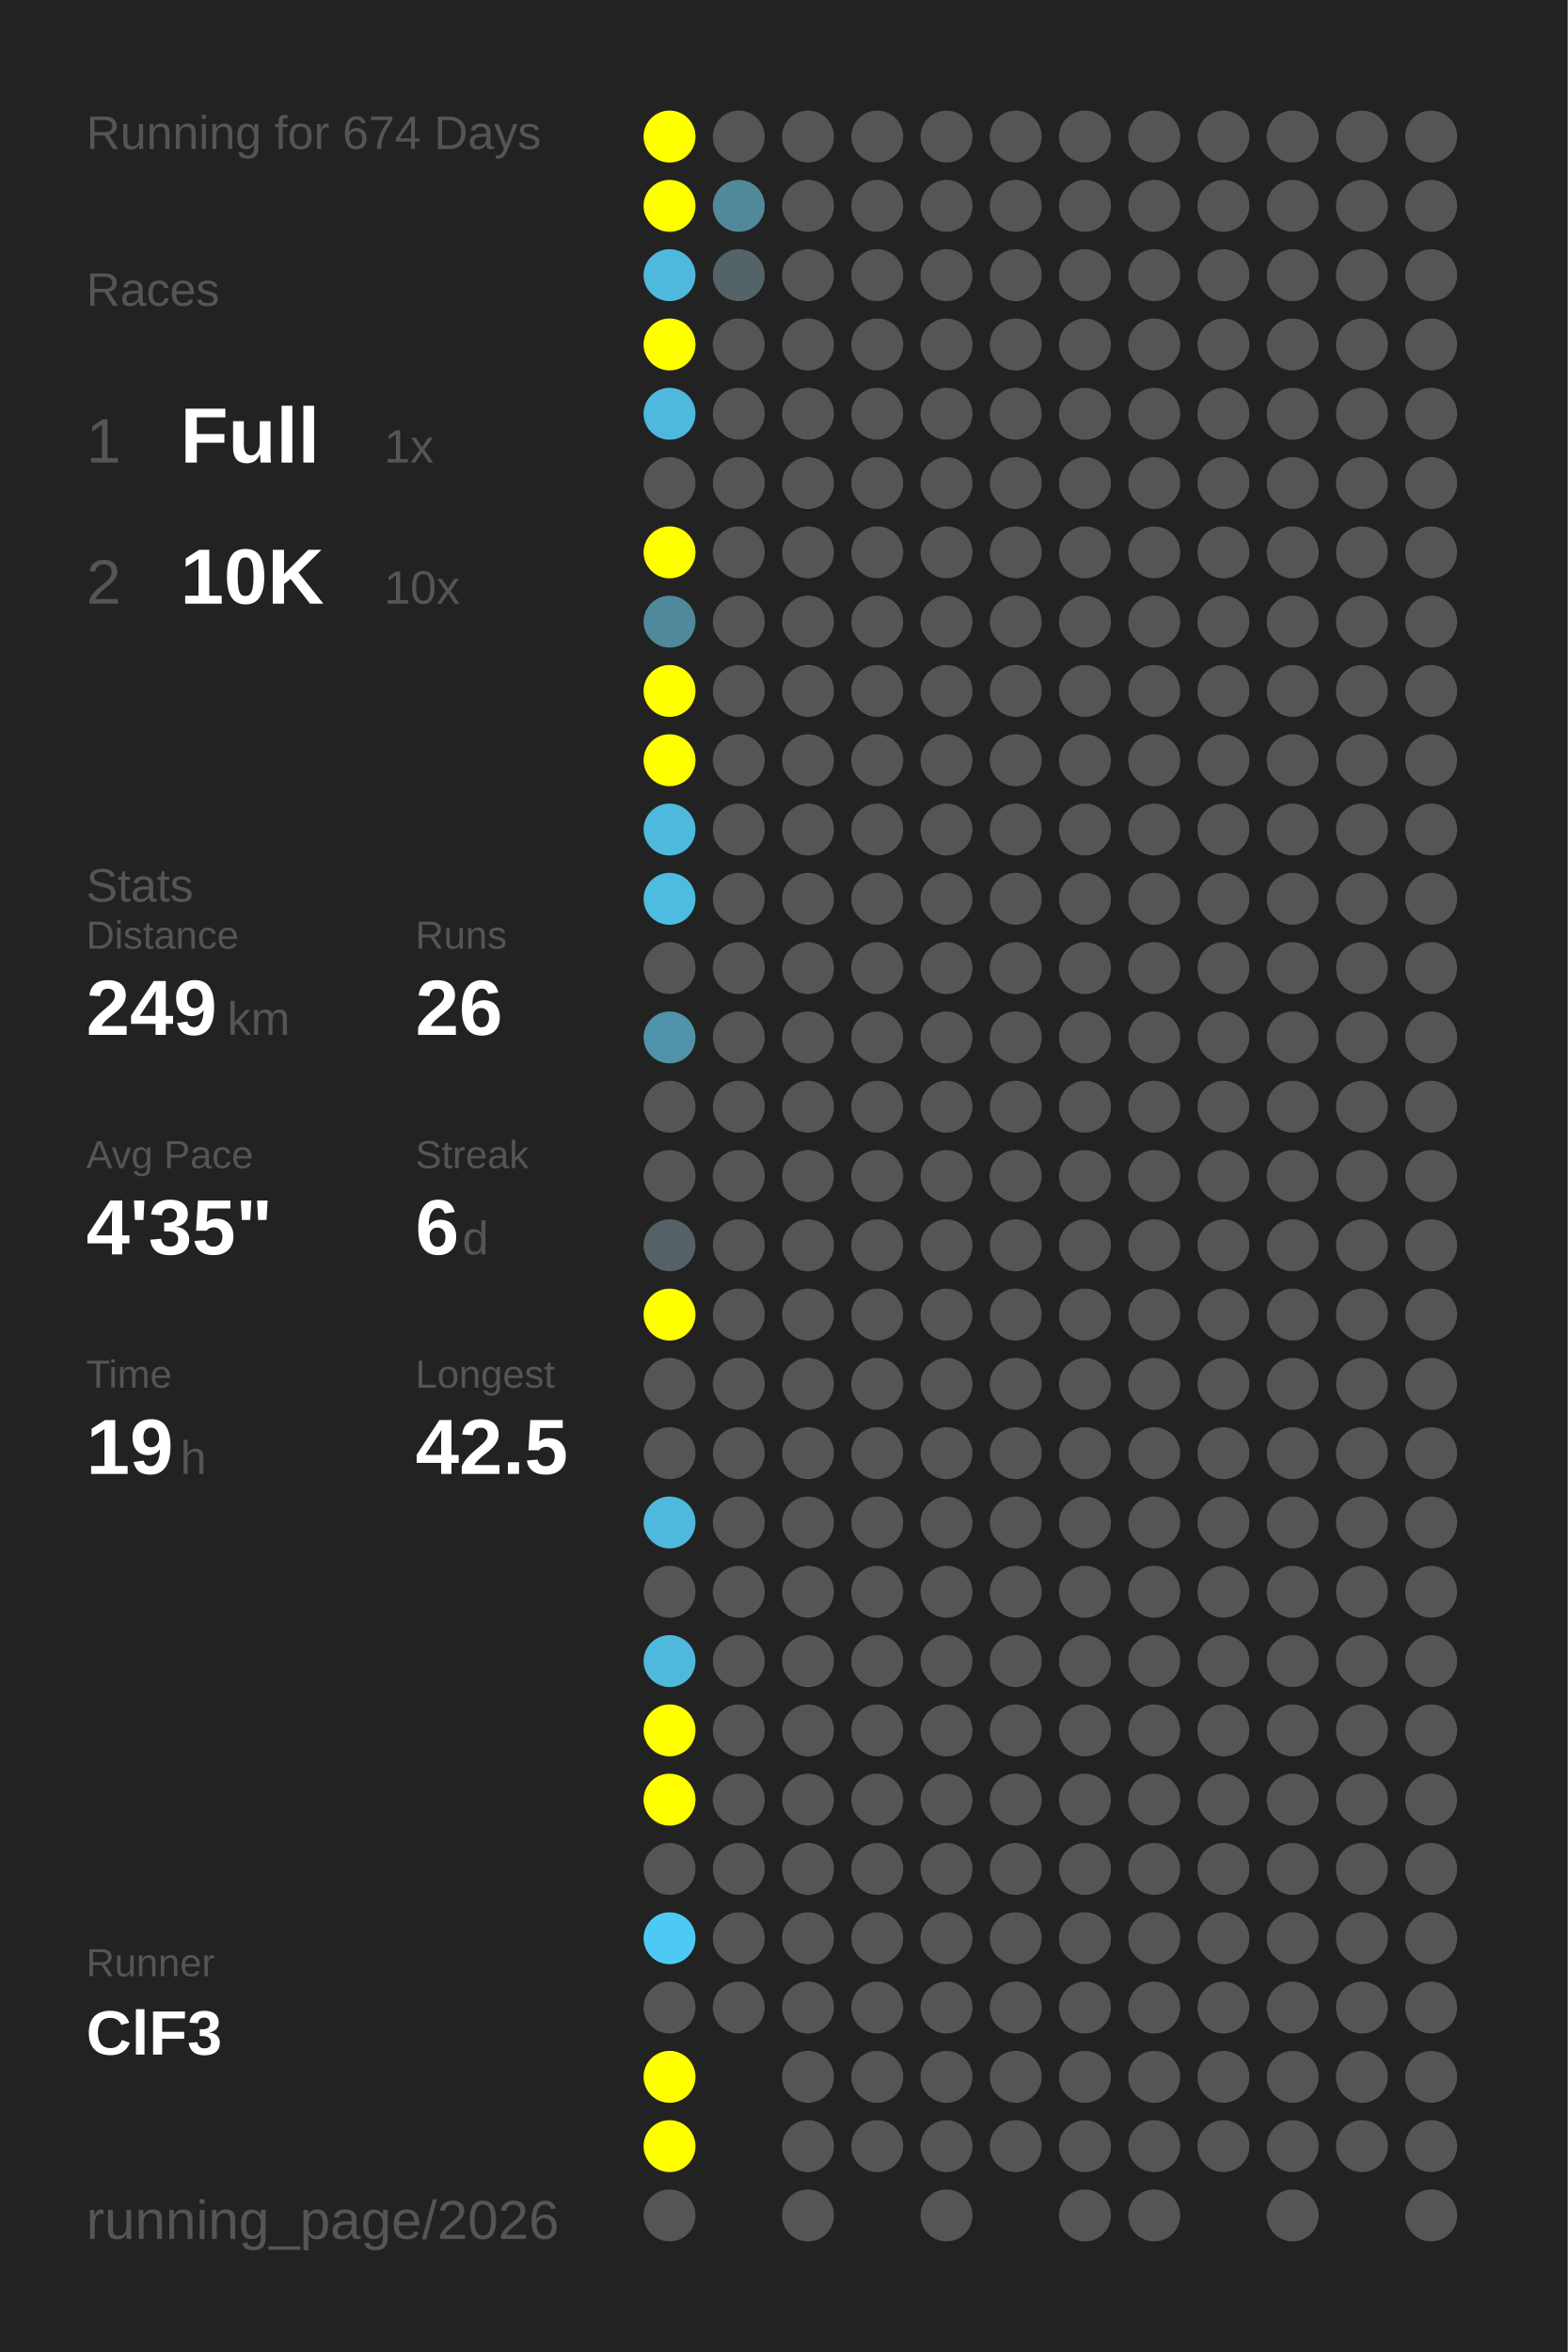
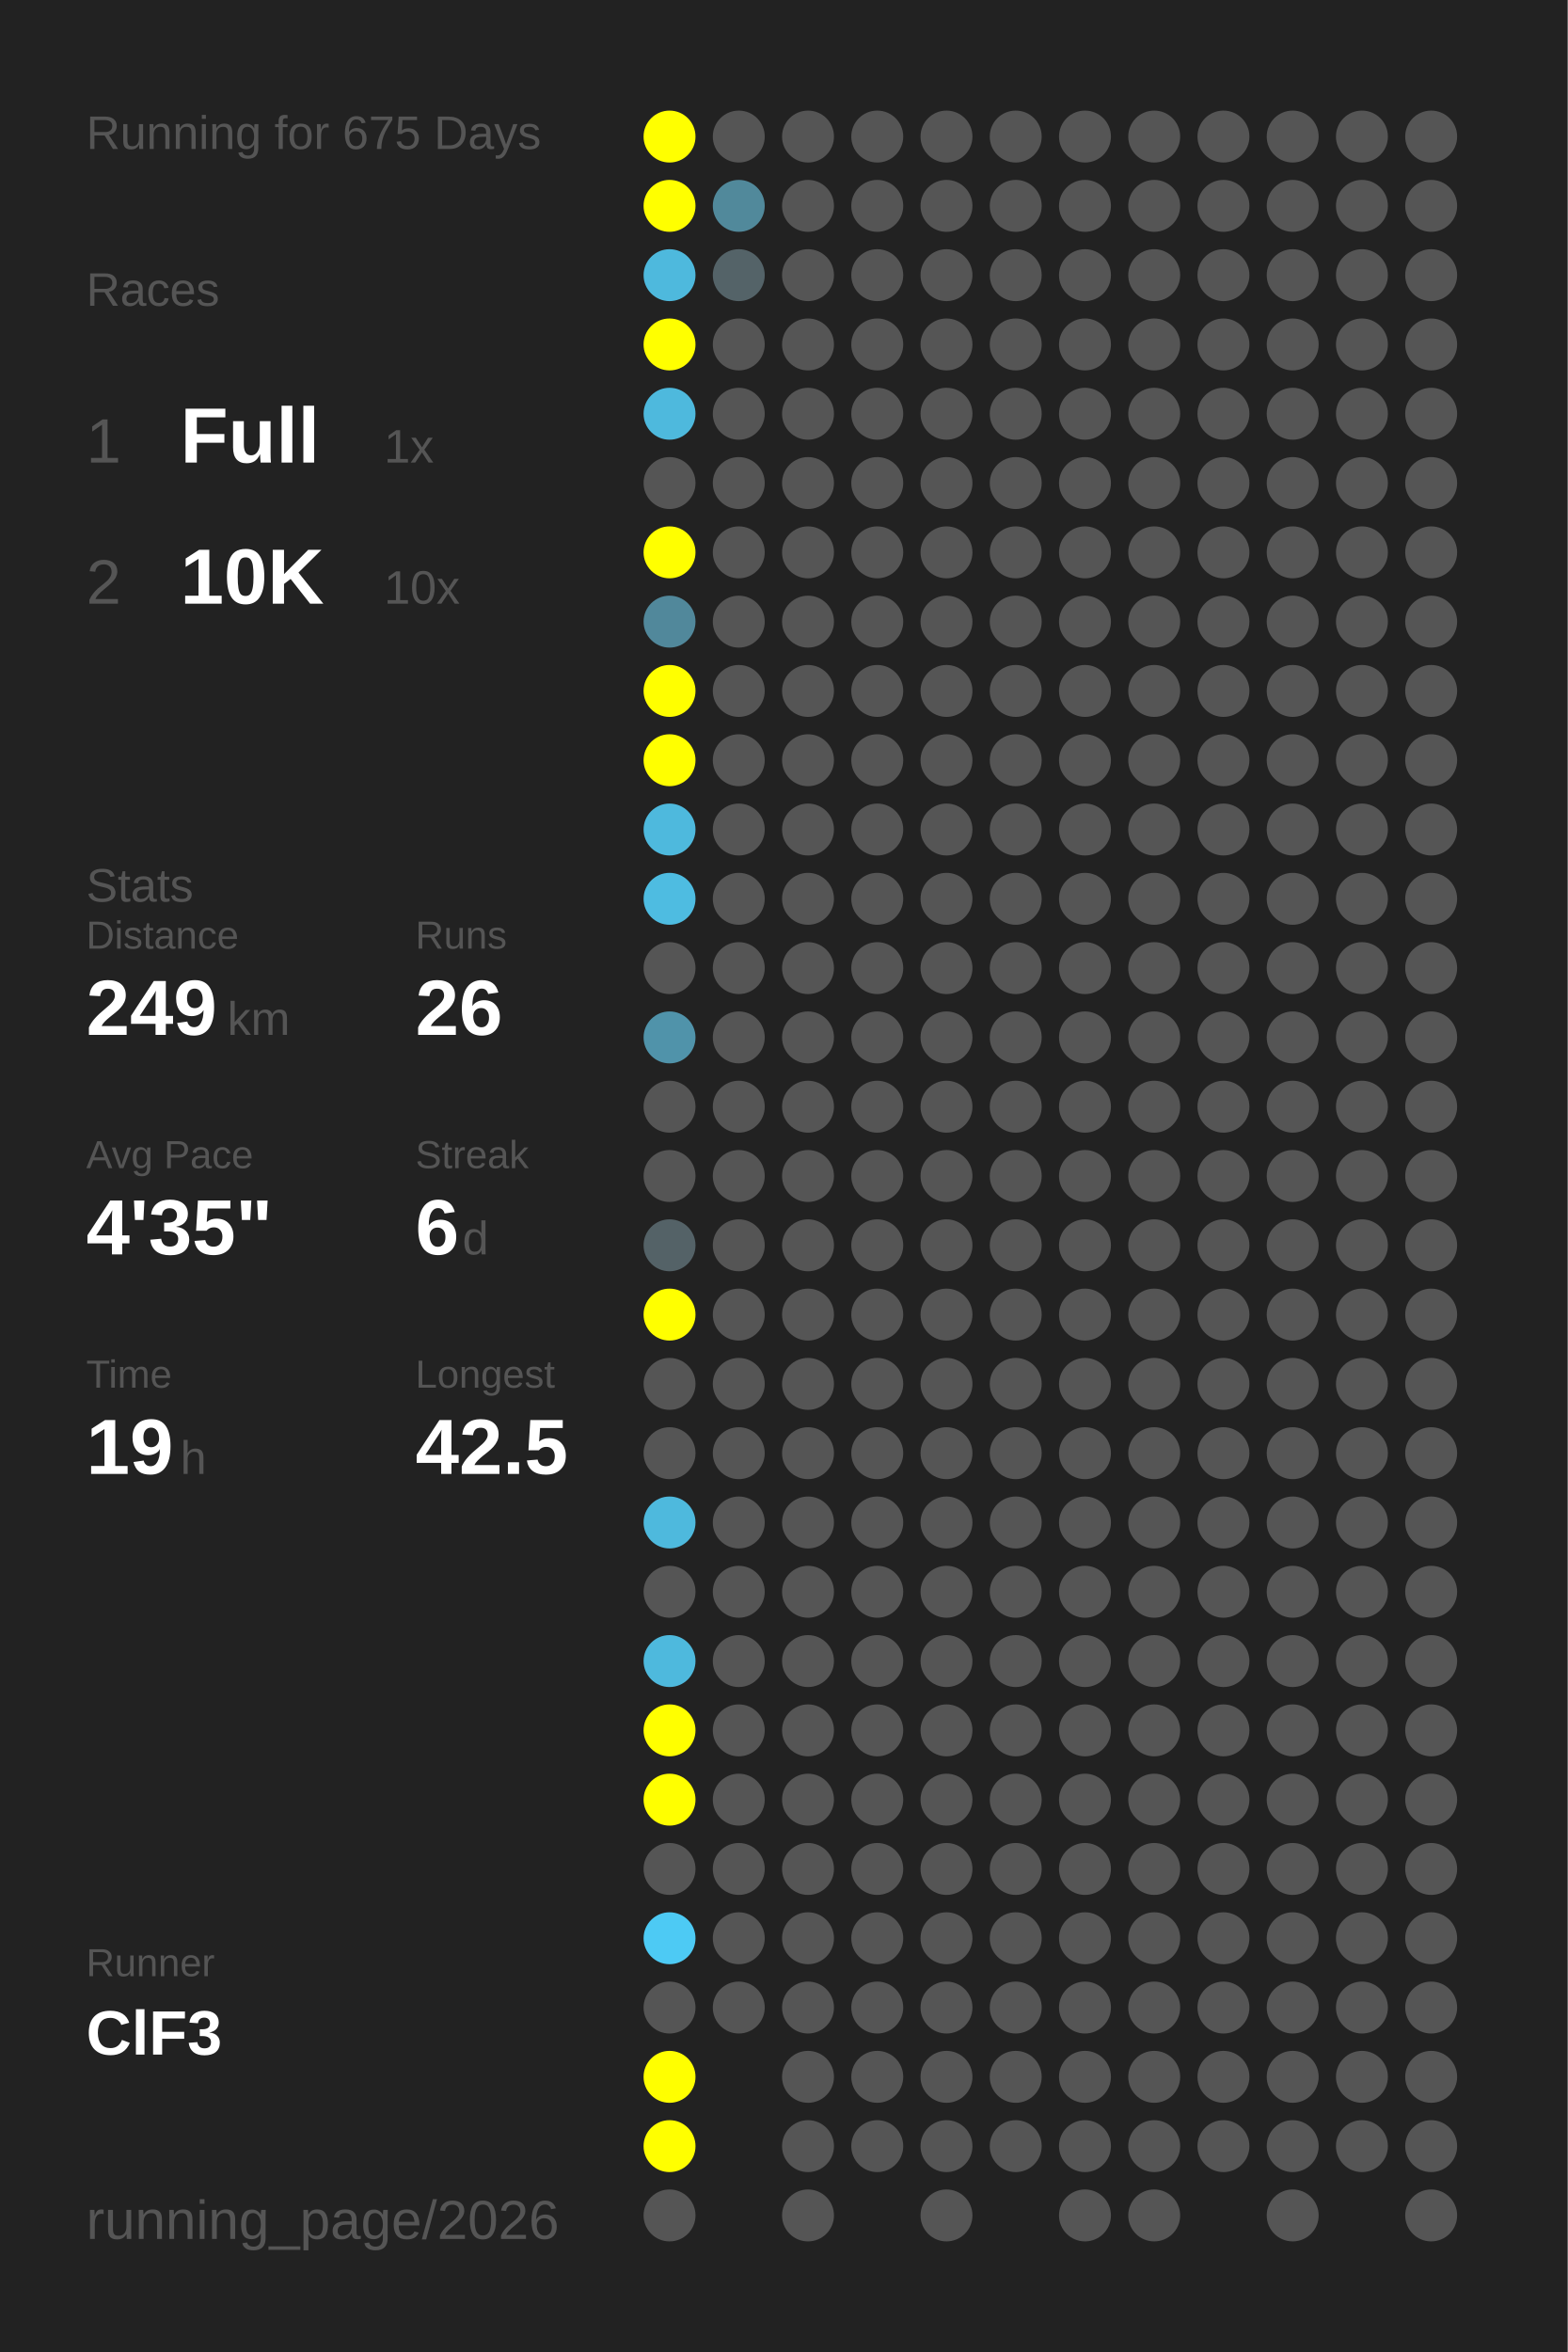
<svg xmlns="http://www.w3.org/2000/svg" baseProfile="full" height="300mm" version="1.1" viewBox="0,0,200,300" width="200mm">
  <defs />
  <rect fill="#222222" height="300" width="200" x="0" y="0" />
-   <text fill="#555555" style="font-size:6px; font-family:Arial;" x="11" y="19">Running for 674 Days</text>
+   <text fill="#555555" style="font-size:6px; font-family:Arial;" x="11" y="19">Running for 675 Days</text>
  <text fill="#555555" style="font-size:6px; font-family:Arial;" x="11" y="39">Races</text>
  <text fill="#555555" style="font-size:8px; font-family:Arial;" x="11" y="59">1</text>
  <text fill="#FFFFFF" style="font-size:10px; font-family:Arial; font-weight:bold;" x="23" y="59">Full</text>
  <text fill="#555555" style="font-size:6px; font-family:Arial;" x="49" y="59">1x</text>
  <text fill="#555555" style="font-size:8px; font-family:Arial;" x="11" y="77">2</text>
  <text fill="#FFFFFF" style="font-size:10px; font-family:Arial; font-weight:bold;" x="23" y="77">10K</text>
  <text fill="#555555" style="font-size:6px; font-family:Arial;" x="49" y="77">10x</text>
  <text fill="#555555" style="font-size:6px; font-family:Arial;" x="11" y="115">Stats</text>
  <text fill="#555555" style="font-size:5px; font-family:Arial;" x="11" y="121">Distance</text>
  <text fill="#FFFFFF" style="font-size:10px; font-family:Arial; font-weight:bold;" x="11" y="132">249</text>
  <text fill="#555555" style="font-size:6px; font-family:Arial;" x="29" y="132">km</text>
  <text fill="#555555" style="font-size:5px; font-family:Arial;" x="53" y="121">Runs</text>
  <text fill="#FFFFFF" style="font-size:10px; font-family:Arial; font-weight:bold;" x="53" y="132">26</text>
  <text fill="#555555" style="font-size:5px; font-family:Arial;" x="11" y="149">Avg Pace</text>
  <text fill="#FFFFFF" style="font-size:10px; font-family:Arial; font-weight:bold;" x="11" y="160">4'35"</text>
  <text fill="#555555" style="font-size:5px; font-family:Arial;" x="53" y="149">Streak</text>
  <text fill="#FFFFFF" style="font-size:10px; font-family:Arial; font-weight:bold;" x="53" y="160">6</text>
  <text fill="#555555" style="font-size:6px; font-family:Arial;" x="59" y="160">d</text>
  <text fill="#555555" style="font-size:5px; font-family:Arial;" x="11" y="177">Time</text>
  <text fill="#FFFFFF" style="font-size:10px; font-family:Arial; font-weight:bold;" x="11" y="188">19</text>
  <text fill="#555555" style="font-size:6px; font-family:Arial;" x="23" y="188">h</text>
  <text fill="#555555" style="font-size:5px; font-family:Arial;" x="53" y="177">Longest</text>
  <text fill="#FFFFFF" style="font-size:10px; font-family:Arial; font-weight:bold;" x="53" y="188">42.5</text>
  <text fill="#555555" style="font-size:5px; font-family:Arial;" x="11" y="252.065">Runner</text>
  <text fill="#FFFFFF" style="font-size:8px; font-family:Arial; font-weight:bold;" x="11" y="262.065">ClF3</text>
  <text fill="#555555" style="font-size:7px; font-family:Arial;" x="11" y="285.581">running_page/2026</text>
  <circle cx="85.417" cy="17.419" fill="#FFFF00" r="3.312" />
  <circle cx="85.417" cy="26.258" fill="#FFFF00" r="3.312" />
  <circle cx="85.417" cy="35.097" fill="#4eb9dd" r="3.312" />
  <circle cx="85.417" cy="43.935" fill="#FFFF00" r="3.312" />
  <circle cx="85.417" cy="52.774" fill="#4eb9dd" r="3.312" />
  <circle cx="85.417" cy="61.613" fill="#555555" r="3.312" />
  <circle cx="85.417" cy="70.452" fill="#FFFF00" r="3.312" />
  <circle cx="85.417" cy="79.29" fill="#51889b" r="3.312" />
  <circle cx="85.417" cy="88.129" fill="#FFFF00" r="3.312" />
  <circle cx="85.417" cy="96.968" fill="#FFFF00" r="3.312" />
  <circle cx="85.417" cy="105.806" fill="#4eb9dd" r="3.312" />
  <circle cx="85.417" cy="114.645" fill="#4ebce1" r="3.312" />
  <circle cx="85.417" cy="123.484" fill="#555555" r="3.312" />
  <circle cx="85.417" cy="132.323" fill="#5093aa" r="3.312" />
  <circle cx="85.417" cy="141.161" fill="#555555" r="3.312" />
  <circle cx="85.417" cy="150" fill="#555555" r="3.312" />
  <circle cx="85.417" cy="158.839" fill="#546267" r="3.312" />
  <circle cx="85.417" cy="167.677" fill="#FFFF00" r="3.312" />
  <circle cx="85.417" cy="176.516" fill="#555555" r="3.312" />
  <circle cx="85.417" cy="185.355" fill="#555555" r="3.312" />
  <circle cx="85.417" cy="194.194" fill="#4eb9dd" r="3.312" />
  <circle cx="85.417" cy="203.032" fill="#555555" r="3.312" />
  <circle cx="85.417" cy="211.871" fill="#4eb9dd" r="3.312" />
  <circle cx="85.417" cy="220.71" fill="#FFFF00" r="3.312" />
  <circle cx="85.417" cy="229.548" fill="#FFFF00" r="3.312" />
  <circle cx="85.417" cy="238.387" fill="#555555" r="3.312" />
  <circle cx="85.417" cy="247.226" fill="#4dcaf4" r="3.312" />
  <circle cx="85.417" cy="256.065" fill="#555555" r="3.312" />
  <circle cx="85.417" cy="264.903" fill="#FFFF00" r="3.312" />
  <circle cx="85.417" cy="273.742" fill="#FFFF00" r="3.312" />
  <circle cx="85.417" cy="282.581" fill="#555555" r="3.312" />
  <circle cx="94.25" cy="17.419" fill="#555555" r="3.312" />
  <circle cx="94.25" cy="26.258" fill="#51899b" r="3.312" />
  <circle cx="94.25" cy="35.097" fill="#546368" r="3.312" />
  <circle cx="94.25" cy="43.935" fill="#555555" r="3.312" />
  <circle cx="94.25" cy="52.774" fill="#555555" r="3.312" />
  <circle cx="94.25" cy="61.613" fill="#555555" r="3.312" />
  <circle cx="94.25" cy="70.452" fill="#555555" r="3.312" />
  <circle cx="94.25" cy="79.29" fill="#555555" r="3.312" />
  <circle cx="94.25" cy="88.129" fill="#555555" r="3.312" />
  <circle cx="94.25" cy="96.968" fill="#555555" r="3.312" />
  <circle cx="94.25" cy="105.806" fill="#555555" r="3.312" />
  <circle cx="94.25" cy="114.645" fill="#555555" r="3.312" />
  <circle cx="94.25" cy="123.484" fill="#555555" r="3.312" />
  <circle cx="94.25" cy="132.323" fill="#555555" r="3.312" />
  <circle cx="94.25" cy="141.161" fill="#555555" r="3.312" />
  <circle cx="94.25" cy="150" fill="#555555" r="3.312" />
  <circle cx="94.25" cy="158.839" fill="#555555" r="3.312" />
  <circle cx="94.25" cy="167.677" fill="#555555" r="3.312" />
  <circle cx="94.25" cy="176.516" fill="#555555" r="3.312" />
  <circle cx="94.25" cy="185.355" fill="#555555" r="3.312" />
  <circle cx="94.25" cy="194.194" fill="#555555" r="3.312" />
  <circle cx="94.25" cy="203.032" fill="#555555" r="3.312" />
  <circle cx="94.25" cy="211.871" fill="#555555" r="3.312" />
  <circle cx="94.25" cy="220.71" fill="#555555" r="3.312" />
  <circle cx="94.25" cy="229.548" fill="#555555" r="3.312" />
  <circle cx="94.25" cy="238.387" fill="#555555" r="3.312" />
  <circle cx="94.25" cy="247.226" fill="#555555" r="3.312" />
  <circle cx="94.25" cy="256.065" fill="#555555" r="3.312" />
  <circle cx="103.083" cy="17.419" fill="#555555" r="3.312" />
  <circle cx="103.083" cy="26.258" fill="#555555" r="3.312" />
  <circle cx="103.083" cy="35.097" fill="#555555" r="3.312" />
  <circle cx="103.083" cy="43.935" fill="#555555" r="3.312" />
  <circle cx="103.083" cy="52.774" fill="#555555" r="3.312" />
  <circle cx="103.083" cy="61.613" fill="#555555" r="3.312" />
  <circle cx="103.083" cy="70.452" fill="#555555" r="3.312" />
  <circle cx="103.083" cy="79.29" fill="#555555" r="3.312" />
  <circle cx="103.083" cy="88.129" fill="#555555" r="3.312" />
  <circle cx="103.083" cy="96.968" fill="#555555" r="3.312" />
  <circle cx="103.083" cy="105.806" fill="#555555" r="3.312" />
  <circle cx="103.083" cy="114.645" fill="#555555" r="3.312" />
  <circle cx="103.083" cy="123.484" fill="#555555" r="3.312" />
  <circle cx="103.083" cy="132.323" fill="#555555" r="3.312" />
  <circle cx="103.083" cy="141.161" fill="#555555" r="3.312" />
  <circle cx="103.083" cy="150" fill="#555555" r="3.312" />
  <circle cx="103.083" cy="158.839" fill="#555555" r="3.312" />
  <circle cx="103.083" cy="167.677" fill="#555555" r="3.312" />
  <circle cx="103.083" cy="176.516" fill="#555555" r="3.312" />
  <circle cx="103.083" cy="185.355" fill="#555555" r="3.312" />
  <circle cx="103.083" cy="194.194" fill="#555555" r="3.312" />
  <circle cx="103.083" cy="203.032" fill="#555555" r="3.312" />
  <circle cx="103.083" cy="211.871" fill="#555555" r="3.312" />
  <circle cx="103.083" cy="220.71" fill="#555555" r="3.312" />
  <circle cx="103.083" cy="229.548" fill="#555555" r="3.312" />
  <circle cx="103.083" cy="238.387" fill="#555555" r="3.312" />
  <circle cx="103.083" cy="247.226" fill="#555555" r="3.312" />
  <circle cx="103.083" cy="256.065" fill="#555555" r="3.312" />
  <circle cx="103.083" cy="264.903" fill="#555555" r="3.312" />
  <circle cx="103.083" cy="273.742" fill="#555555" r="3.312" />
  <circle cx="103.083" cy="282.581" fill="#555555" r="3.312" />
  <circle cx="111.917" cy="17.419" fill="#555555" r="3.312" />
  <circle cx="111.917" cy="26.258" fill="#555555" r="3.312" />
  <circle cx="111.917" cy="35.097" fill="#555555" r="3.312" />
  <circle cx="111.917" cy="43.935" fill="#555555" r="3.312" />
  <circle cx="111.917" cy="52.774" fill="#555555" r="3.312" />
  <circle cx="111.917" cy="61.613" fill="#555555" r="3.312" />
  <circle cx="111.917" cy="70.452" fill="#555555" r="3.312" />
  <circle cx="111.917" cy="79.29" fill="#555555" r="3.312" />
  <circle cx="111.917" cy="88.129" fill="#555555" r="3.312" />
  <circle cx="111.917" cy="96.968" fill="#555555" r="3.312" />
  <circle cx="111.917" cy="105.806" fill="#555555" r="3.312" />
  <circle cx="111.917" cy="114.645" fill="#555555" r="3.312" />
  <circle cx="111.917" cy="123.484" fill="#555555" r="3.312" />
  <circle cx="111.917" cy="132.323" fill="#555555" r="3.312" />
  <circle cx="111.917" cy="141.161" fill="#555555" r="3.312" />
  <circle cx="111.917" cy="150" fill="#555555" r="3.312" />
  <circle cx="111.917" cy="158.839" fill="#555555" r="3.312" />
  <circle cx="111.917" cy="167.677" fill="#555555" r="3.312" />
  <circle cx="111.917" cy="176.516" fill="#555555" r="3.312" />
  <circle cx="111.917" cy="185.355" fill="#555555" r="3.312" />
  <circle cx="111.917" cy="194.194" fill="#555555" r="3.312" />
  <circle cx="111.917" cy="203.032" fill="#555555" r="3.312" />
  <circle cx="111.917" cy="211.871" fill="#555555" r="3.312" />
  <circle cx="111.917" cy="220.71" fill="#555555" r="3.312" />
  <circle cx="111.917" cy="229.548" fill="#555555" r="3.312" />
  <circle cx="111.917" cy="238.387" fill="#555555" r="3.312" />
  <circle cx="111.917" cy="247.226" fill="#555555" r="3.312" />
  <circle cx="111.917" cy="256.065" fill="#555555" r="3.312" />
  <circle cx="111.917" cy="264.903" fill="#555555" r="3.312" />
  <circle cx="111.917" cy="273.742" fill="#555555" r="3.312" />
  <circle cx="120.75" cy="17.419" fill="#555555" r="3.312" />
  <circle cx="120.75" cy="26.258" fill="#555555" r="3.312" />
  <circle cx="120.75" cy="35.097" fill="#555555" r="3.312" />
  <circle cx="120.75" cy="43.935" fill="#555555" r="3.312" />
  <circle cx="120.75" cy="52.774" fill="#555555" r="3.312" />
  <circle cx="120.75" cy="61.613" fill="#555555" r="3.312" />
  <circle cx="120.75" cy="70.452" fill="#555555" r="3.312" />
  <circle cx="120.75" cy="79.29" fill="#555555" r="3.312" />
  <circle cx="120.75" cy="88.129" fill="#555555" r="3.312" />
  <circle cx="120.75" cy="96.968" fill="#555555" r="3.312" />
  <circle cx="120.75" cy="105.806" fill="#555555" r="3.312" />
  <circle cx="120.75" cy="114.645" fill="#555555" r="3.312" />
  <circle cx="120.75" cy="123.484" fill="#555555" r="3.312" />
  <circle cx="120.75" cy="132.323" fill="#555555" r="3.312" />
  <circle cx="120.75" cy="141.161" fill="#555555" r="3.312" />
  <circle cx="120.75" cy="150" fill="#555555" r="3.312" />
  <circle cx="120.75" cy="158.839" fill="#555555" r="3.312" />
  <circle cx="120.75" cy="167.677" fill="#555555" r="3.312" />
  <circle cx="120.75" cy="176.516" fill="#555555" r="3.312" />
  <circle cx="120.75" cy="185.355" fill="#555555" r="3.312" />
  <circle cx="120.75" cy="194.194" fill="#555555" r="3.312" />
  <circle cx="120.75" cy="203.032" fill="#555555" r="3.312" />
  <circle cx="120.75" cy="211.871" fill="#555555" r="3.312" />
  <circle cx="120.75" cy="220.71" fill="#555555" r="3.312" />
  <circle cx="120.75" cy="229.548" fill="#555555" r="3.312" />
  <circle cx="120.75" cy="238.387" fill="#555555" r="3.312" />
  <circle cx="120.75" cy="247.226" fill="#555555" r="3.312" />
  <circle cx="120.75" cy="256.065" fill="#555555" r="3.312" />
  <circle cx="120.75" cy="264.903" fill="#555555" r="3.312" />
  <circle cx="120.75" cy="273.742" fill="#555555" r="3.312" />
  <circle cx="120.75" cy="282.581" fill="#555555" r="3.312" />
  <circle cx="129.583" cy="17.419" fill="#555555" r="3.312" />
  <circle cx="129.583" cy="26.258" fill="#555555" r="3.312" />
  <circle cx="129.583" cy="35.097" fill="#555555" r="3.312" />
  <circle cx="129.583" cy="43.935" fill="#555555" r="3.312" />
  <circle cx="129.583" cy="52.774" fill="#555555" r="3.312" />
  <circle cx="129.583" cy="61.613" fill="#555555" r="3.312" />
  <circle cx="129.583" cy="70.452" fill="#555555" r="3.312" />
  <circle cx="129.583" cy="79.29" fill="#555555" r="3.312" />
  <circle cx="129.583" cy="88.129" fill="#555555" r="3.312" />
  <circle cx="129.583" cy="96.968" fill="#555555" r="3.312" />
  <circle cx="129.583" cy="105.806" fill="#555555" r="3.312" />
  <circle cx="129.583" cy="114.645" fill="#555555" r="3.312" />
  <circle cx="129.583" cy="123.484" fill="#555555" r="3.312" />
  <circle cx="129.583" cy="132.323" fill="#555555" r="3.312" />
  <circle cx="129.583" cy="141.161" fill="#555555" r="3.312" />
  <circle cx="129.583" cy="150" fill="#555555" r="3.312" />
  <circle cx="129.583" cy="158.839" fill="#555555" r="3.312" />
  <circle cx="129.583" cy="167.677" fill="#555555" r="3.312" />
  <circle cx="129.583" cy="176.516" fill="#555555" r="3.312" />
  <circle cx="129.583" cy="185.355" fill="#555555" r="3.312" />
  <circle cx="129.583" cy="194.194" fill="#555555" r="3.312" />
  <circle cx="129.583" cy="203.032" fill="#555555" r="3.312" />
  <circle cx="129.583" cy="211.871" fill="#555555" r="3.312" />
  <circle cx="129.583" cy="220.71" fill="#555555" r="3.312" />
  <circle cx="129.583" cy="229.548" fill="#555555" r="3.312" />
  <circle cx="129.583" cy="238.387" fill="#555555" r="3.312" />
  <circle cx="129.583" cy="247.226" fill="#555555" r="3.312" />
  <circle cx="129.583" cy="256.065" fill="#555555" r="3.312" />
  <circle cx="129.583" cy="264.903" fill="#555555" r="3.312" />
  <circle cx="129.583" cy="273.742" fill="#555555" r="3.312" />
  <circle cx="138.417" cy="17.419" fill="#555555" r="3.312" />
  <circle cx="138.417" cy="26.258" fill="#555555" r="3.312" />
  <circle cx="138.417" cy="35.097" fill="#555555" r="3.312" />
  <circle cx="138.417" cy="43.935" fill="#555555" r="3.312" />
  <circle cx="138.417" cy="52.774" fill="#555555" r="3.312" />
  <circle cx="138.417" cy="61.613" fill="#555555" r="3.312" />
  <circle cx="138.417" cy="70.452" fill="#555555" r="3.312" />
  <circle cx="138.417" cy="79.29" fill="#555555" r="3.312" />
  <circle cx="138.417" cy="88.129" fill="#555555" r="3.312" />
  <circle cx="138.417" cy="96.968" fill="#555555" r="3.312" />
  <circle cx="138.417" cy="105.806" fill="#555555" r="3.312" />
  <circle cx="138.417" cy="114.645" fill="#555555" r="3.312" />
  <circle cx="138.417" cy="123.484" fill="#555555" r="3.312" />
  <circle cx="138.417" cy="132.323" fill="#555555" r="3.312" />
  <circle cx="138.417" cy="141.161" fill="#555555" r="3.312" />
  <circle cx="138.417" cy="150" fill="#555555" r="3.312" />
  <circle cx="138.417" cy="158.839" fill="#555555" r="3.312" />
  <circle cx="138.417" cy="167.677" fill="#555555" r="3.312" />
  <circle cx="138.417" cy="176.516" fill="#555555" r="3.312" />
  <circle cx="138.417" cy="185.355" fill="#555555" r="3.312" />
  <circle cx="138.417" cy="194.194" fill="#555555" r="3.312" />
  <circle cx="138.417" cy="203.032" fill="#555555" r="3.312" />
  <circle cx="138.417" cy="211.871" fill="#555555" r="3.312" />
  <circle cx="138.417" cy="220.71" fill="#555555" r="3.312" />
  <circle cx="138.417" cy="229.548" fill="#555555" r="3.312" />
  <circle cx="138.417" cy="238.387" fill="#555555" r="3.312" />
  <circle cx="138.417" cy="247.226" fill="#555555" r="3.312" />
  <circle cx="138.417" cy="256.065" fill="#555555" r="3.312" />
  <circle cx="138.417" cy="264.903" fill="#555555" r="3.312" />
  <circle cx="138.417" cy="273.742" fill="#555555" r="3.312" />
  <circle cx="138.417" cy="282.581" fill="#555555" r="3.312" />
  <circle cx="147.25" cy="17.419" fill="#555555" r="3.312" />
  <circle cx="147.25" cy="26.258" fill="#555555" r="3.312" />
  <circle cx="147.25" cy="35.097" fill="#555555" r="3.312" />
  <circle cx="147.25" cy="43.935" fill="#555555" r="3.312" />
  <circle cx="147.25" cy="52.774" fill="#555555" r="3.312" />
  <circle cx="147.25" cy="61.613" fill="#555555" r="3.312" />
  <circle cx="147.25" cy="70.452" fill="#555555" r="3.312" />
  <circle cx="147.25" cy="79.29" fill="#555555" r="3.312" />
  <circle cx="147.25" cy="88.129" fill="#555555" r="3.312" />
  <circle cx="147.25" cy="96.968" fill="#555555" r="3.312" />
  <circle cx="147.25" cy="105.806" fill="#555555" r="3.312" />
  <circle cx="147.25" cy="114.645" fill="#555555" r="3.312" />
  <circle cx="147.25" cy="123.484" fill="#555555" r="3.312" />
  <circle cx="147.25" cy="132.323" fill="#555555" r="3.312" />
  <circle cx="147.25" cy="141.161" fill="#555555" r="3.312" />
  <circle cx="147.25" cy="150" fill="#555555" r="3.312" />
  <circle cx="147.25" cy="158.839" fill="#555555" r="3.312" />
  <circle cx="147.25" cy="167.677" fill="#555555" r="3.312" />
  <circle cx="147.25" cy="176.516" fill="#555555" r="3.312" />
  <circle cx="147.25" cy="185.355" fill="#555555" r="3.312" />
  <circle cx="147.25" cy="194.194" fill="#555555" r="3.312" />
  <circle cx="147.25" cy="203.032" fill="#555555" r="3.312" />
  <circle cx="147.25" cy="211.871" fill="#555555" r="3.312" />
  <circle cx="147.25" cy="220.71" fill="#555555" r="3.312" />
  <circle cx="147.25" cy="229.548" fill="#555555" r="3.312" />
  <circle cx="147.25" cy="238.387" fill="#555555" r="3.312" />
  <circle cx="147.25" cy="247.226" fill="#555555" r="3.312" />
  <circle cx="147.25" cy="256.065" fill="#555555" r="3.312" />
  <circle cx="147.25" cy="264.903" fill="#555555" r="3.312" />
  <circle cx="147.25" cy="273.742" fill="#555555" r="3.312" />
  <circle cx="147.25" cy="282.581" fill="#555555" r="3.312" />
  <circle cx="156.083" cy="17.419" fill="#555555" r="3.312" />
  <circle cx="156.083" cy="26.258" fill="#555555" r="3.312" />
  <circle cx="156.083" cy="35.097" fill="#555555" r="3.312" />
  <circle cx="156.083" cy="43.935" fill="#555555" r="3.312" />
  <circle cx="156.083" cy="52.774" fill="#555555" r="3.312" />
  <circle cx="156.083" cy="61.613" fill="#555555" r="3.312" />
  <circle cx="156.083" cy="70.452" fill="#555555" r="3.312" />
  <circle cx="156.083" cy="79.29" fill="#555555" r="3.312" />
  <circle cx="156.083" cy="88.129" fill="#555555" r="3.312" />
  <circle cx="156.083" cy="96.968" fill="#555555" r="3.312" />
  <circle cx="156.083" cy="105.806" fill="#555555" r="3.312" />
  <circle cx="156.083" cy="114.645" fill="#555555" r="3.312" />
  <circle cx="156.083" cy="123.484" fill="#555555" r="3.312" />
  <circle cx="156.083" cy="132.323" fill="#555555" r="3.312" />
  <circle cx="156.083" cy="141.161" fill="#555555" r="3.312" />
  <circle cx="156.083" cy="150" fill="#555555" r="3.312" />
  <circle cx="156.083" cy="158.839" fill="#555555" r="3.312" />
  <circle cx="156.083" cy="167.677" fill="#555555" r="3.312" />
  <circle cx="156.083" cy="176.516" fill="#555555" r="3.312" />
  <circle cx="156.083" cy="185.355" fill="#555555" r="3.312" />
  <circle cx="156.083" cy="194.194" fill="#555555" r="3.312" />
  <circle cx="156.083" cy="203.032" fill="#555555" r="3.312" />
  <circle cx="156.083" cy="211.871" fill="#555555" r="3.312" />
  <circle cx="156.083" cy="220.71" fill="#555555" r="3.312" />
  <circle cx="156.083" cy="229.548" fill="#555555" r="3.312" />
  <circle cx="156.083" cy="238.387" fill="#555555" r="3.312" />
  <circle cx="156.083" cy="247.226" fill="#555555" r="3.312" />
  <circle cx="156.083" cy="256.065" fill="#555555" r="3.312" />
  <circle cx="156.083" cy="264.903" fill="#555555" r="3.312" />
  <circle cx="156.083" cy="273.742" fill="#555555" r="3.312" />
  <circle cx="164.917" cy="17.419" fill="#555555" r="3.312" />
  <circle cx="164.917" cy="26.258" fill="#555555" r="3.312" />
  <circle cx="164.917" cy="35.097" fill="#555555" r="3.312" />
  <circle cx="164.917" cy="43.935" fill="#555555" r="3.312" />
  <circle cx="164.917" cy="52.774" fill="#555555" r="3.312" />
  <circle cx="164.917" cy="61.613" fill="#555555" r="3.312" />
  <circle cx="164.917" cy="70.452" fill="#555555" r="3.312" />
  <circle cx="164.917" cy="79.29" fill="#555555" r="3.312" />
  <circle cx="164.917" cy="88.129" fill="#555555" r="3.312" />
  <circle cx="164.917" cy="96.968" fill="#555555" r="3.312" />
  <circle cx="164.917" cy="105.806" fill="#555555" r="3.312" />
  <circle cx="164.917" cy="114.645" fill="#555555" r="3.312" />
  <circle cx="164.917" cy="123.484" fill="#555555" r="3.312" />
  <circle cx="164.917" cy="132.323" fill="#555555" r="3.312" />
  <circle cx="164.917" cy="141.161" fill="#555555" r="3.312" />
  <circle cx="164.917" cy="150" fill="#555555" r="3.312" />
  <circle cx="164.917" cy="158.839" fill="#555555" r="3.312" />
  <circle cx="164.917" cy="167.677" fill="#555555" r="3.312" />
  <circle cx="164.917" cy="176.516" fill="#555555" r="3.312" />
  <circle cx="164.917" cy="185.355" fill="#555555" r="3.312" />
  <circle cx="164.917" cy="194.194" fill="#555555" r="3.312" />
  <circle cx="164.917" cy="203.032" fill="#555555" r="3.312" />
  <circle cx="164.917" cy="211.871" fill="#555555" r="3.312" />
  <circle cx="164.917" cy="220.71" fill="#555555" r="3.312" />
  <circle cx="164.917" cy="229.548" fill="#555555" r="3.312" />
  <circle cx="164.917" cy="238.387" fill="#555555" r="3.312" />
  <circle cx="164.917" cy="247.226" fill="#555555" r="3.312" />
  <circle cx="164.917" cy="256.065" fill="#555555" r="3.312" />
  <circle cx="164.917" cy="264.903" fill="#555555" r="3.312" />
  <circle cx="164.917" cy="273.742" fill="#555555" r="3.312" />
  <circle cx="164.917" cy="282.581" fill="#555555" r="3.312" />
  <circle cx="173.75" cy="17.419" fill="#555555" r="3.312" />
  <circle cx="173.75" cy="26.258" fill="#555555" r="3.312" />
  <circle cx="173.75" cy="35.097" fill="#555555" r="3.312" />
  <circle cx="173.75" cy="43.935" fill="#555555" r="3.312" />
  <circle cx="173.75" cy="52.774" fill="#555555" r="3.312" />
  <circle cx="173.75" cy="61.613" fill="#555555" r="3.312" />
  <circle cx="173.75" cy="70.452" fill="#555555" r="3.312" />
  <circle cx="173.75" cy="79.29" fill="#555555" r="3.312" />
  <circle cx="173.75" cy="88.129" fill="#555555" r="3.312" />
  <circle cx="173.75" cy="96.968" fill="#555555" r="3.312" />
  <circle cx="173.75" cy="105.806" fill="#555555" r="3.312" />
  <circle cx="173.75" cy="114.645" fill="#555555" r="3.312" />
  <circle cx="173.75" cy="123.484" fill="#555555" r="3.312" />
  <circle cx="173.75" cy="132.323" fill="#555555" r="3.312" />
  <circle cx="173.75" cy="141.161" fill="#555555" r="3.312" />
  <circle cx="173.75" cy="150" fill="#555555" r="3.312" />
  <circle cx="173.75" cy="158.839" fill="#555555" r="3.312" />
  <circle cx="173.75" cy="167.677" fill="#555555" r="3.312" />
  <circle cx="173.75" cy="176.516" fill="#555555" r="3.312" />
  <circle cx="173.75" cy="185.355" fill="#555555" r="3.312" />
  <circle cx="173.75" cy="194.194" fill="#555555" r="3.312" />
  <circle cx="173.75" cy="203.032" fill="#555555" r="3.312" />
  <circle cx="173.75" cy="211.871" fill="#555555" r="3.312" />
  <circle cx="173.75" cy="220.71" fill="#555555" r="3.312" />
  <circle cx="173.75" cy="229.548" fill="#555555" r="3.312" />
  <circle cx="173.75" cy="238.387" fill="#555555" r="3.312" />
  <circle cx="173.75" cy="247.226" fill="#555555" r="3.312" />
  <circle cx="173.75" cy="256.065" fill="#555555" r="3.312" />
  <circle cx="173.75" cy="264.903" fill="#555555" r="3.312" />
  <circle cx="173.75" cy="273.742" fill="#555555" r="3.312" />
  <circle cx="182.583" cy="17.419" fill="#555555" r="3.312" />
  <circle cx="182.583" cy="26.258" fill="#555555" r="3.312" />
  <circle cx="182.583" cy="35.097" fill="#555555" r="3.312" />
  <circle cx="182.583" cy="43.935" fill="#555555" r="3.312" />
  <circle cx="182.583" cy="52.774" fill="#555555" r="3.312" />
  <circle cx="182.583" cy="61.613" fill="#555555" r="3.312" />
  <circle cx="182.583" cy="70.452" fill="#555555" r="3.312" />
  <circle cx="182.583" cy="79.29" fill="#555555" r="3.312" />
  <circle cx="182.583" cy="88.129" fill="#555555" r="3.312" />
  <circle cx="182.583" cy="96.968" fill="#555555" r="3.312" />
  <circle cx="182.583" cy="105.806" fill="#555555" r="3.312" />
  <circle cx="182.583" cy="114.645" fill="#555555" r="3.312" />
  <circle cx="182.583" cy="123.484" fill="#555555" r="3.312" />
  <circle cx="182.583" cy="132.323" fill="#555555" r="3.312" />
  <circle cx="182.583" cy="141.161" fill="#555555" r="3.312" />
  <circle cx="182.583" cy="150" fill="#555555" r="3.312" />
  <circle cx="182.583" cy="158.839" fill="#555555" r="3.312" />
  <circle cx="182.583" cy="167.677" fill="#555555" r="3.312" />
  <circle cx="182.583" cy="176.516" fill="#555555" r="3.312" />
  <circle cx="182.583" cy="185.355" fill="#555555" r="3.312" />
  <circle cx="182.583" cy="194.194" fill="#555555" r="3.312" />
  <circle cx="182.583" cy="203.032" fill="#555555" r="3.312" />
  <circle cx="182.583" cy="211.871" fill="#555555" r="3.312" />
  <circle cx="182.583" cy="220.71" fill="#555555" r="3.312" />
  <circle cx="182.583" cy="229.548" fill="#555555" r="3.312" />
  <circle cx="182.583" cy="238.387" fill="#555555" r="3.312" />
  <circle cx="182.583" cy="247.226" fill="#555555" r="3.312" />
  <circle cx="182.583" cy="256.065" fill="#555555" r="3.312" />
  <circle cx="182.583" cy="264.903" fill="#555555" r="3.312" />
  <circle cx="182.583" cy="273.742" fill="#555555" r="3.312" />
  <circle cx="182.583" cy="282.581" fill="#555555" r="3.312" />
</svg>
